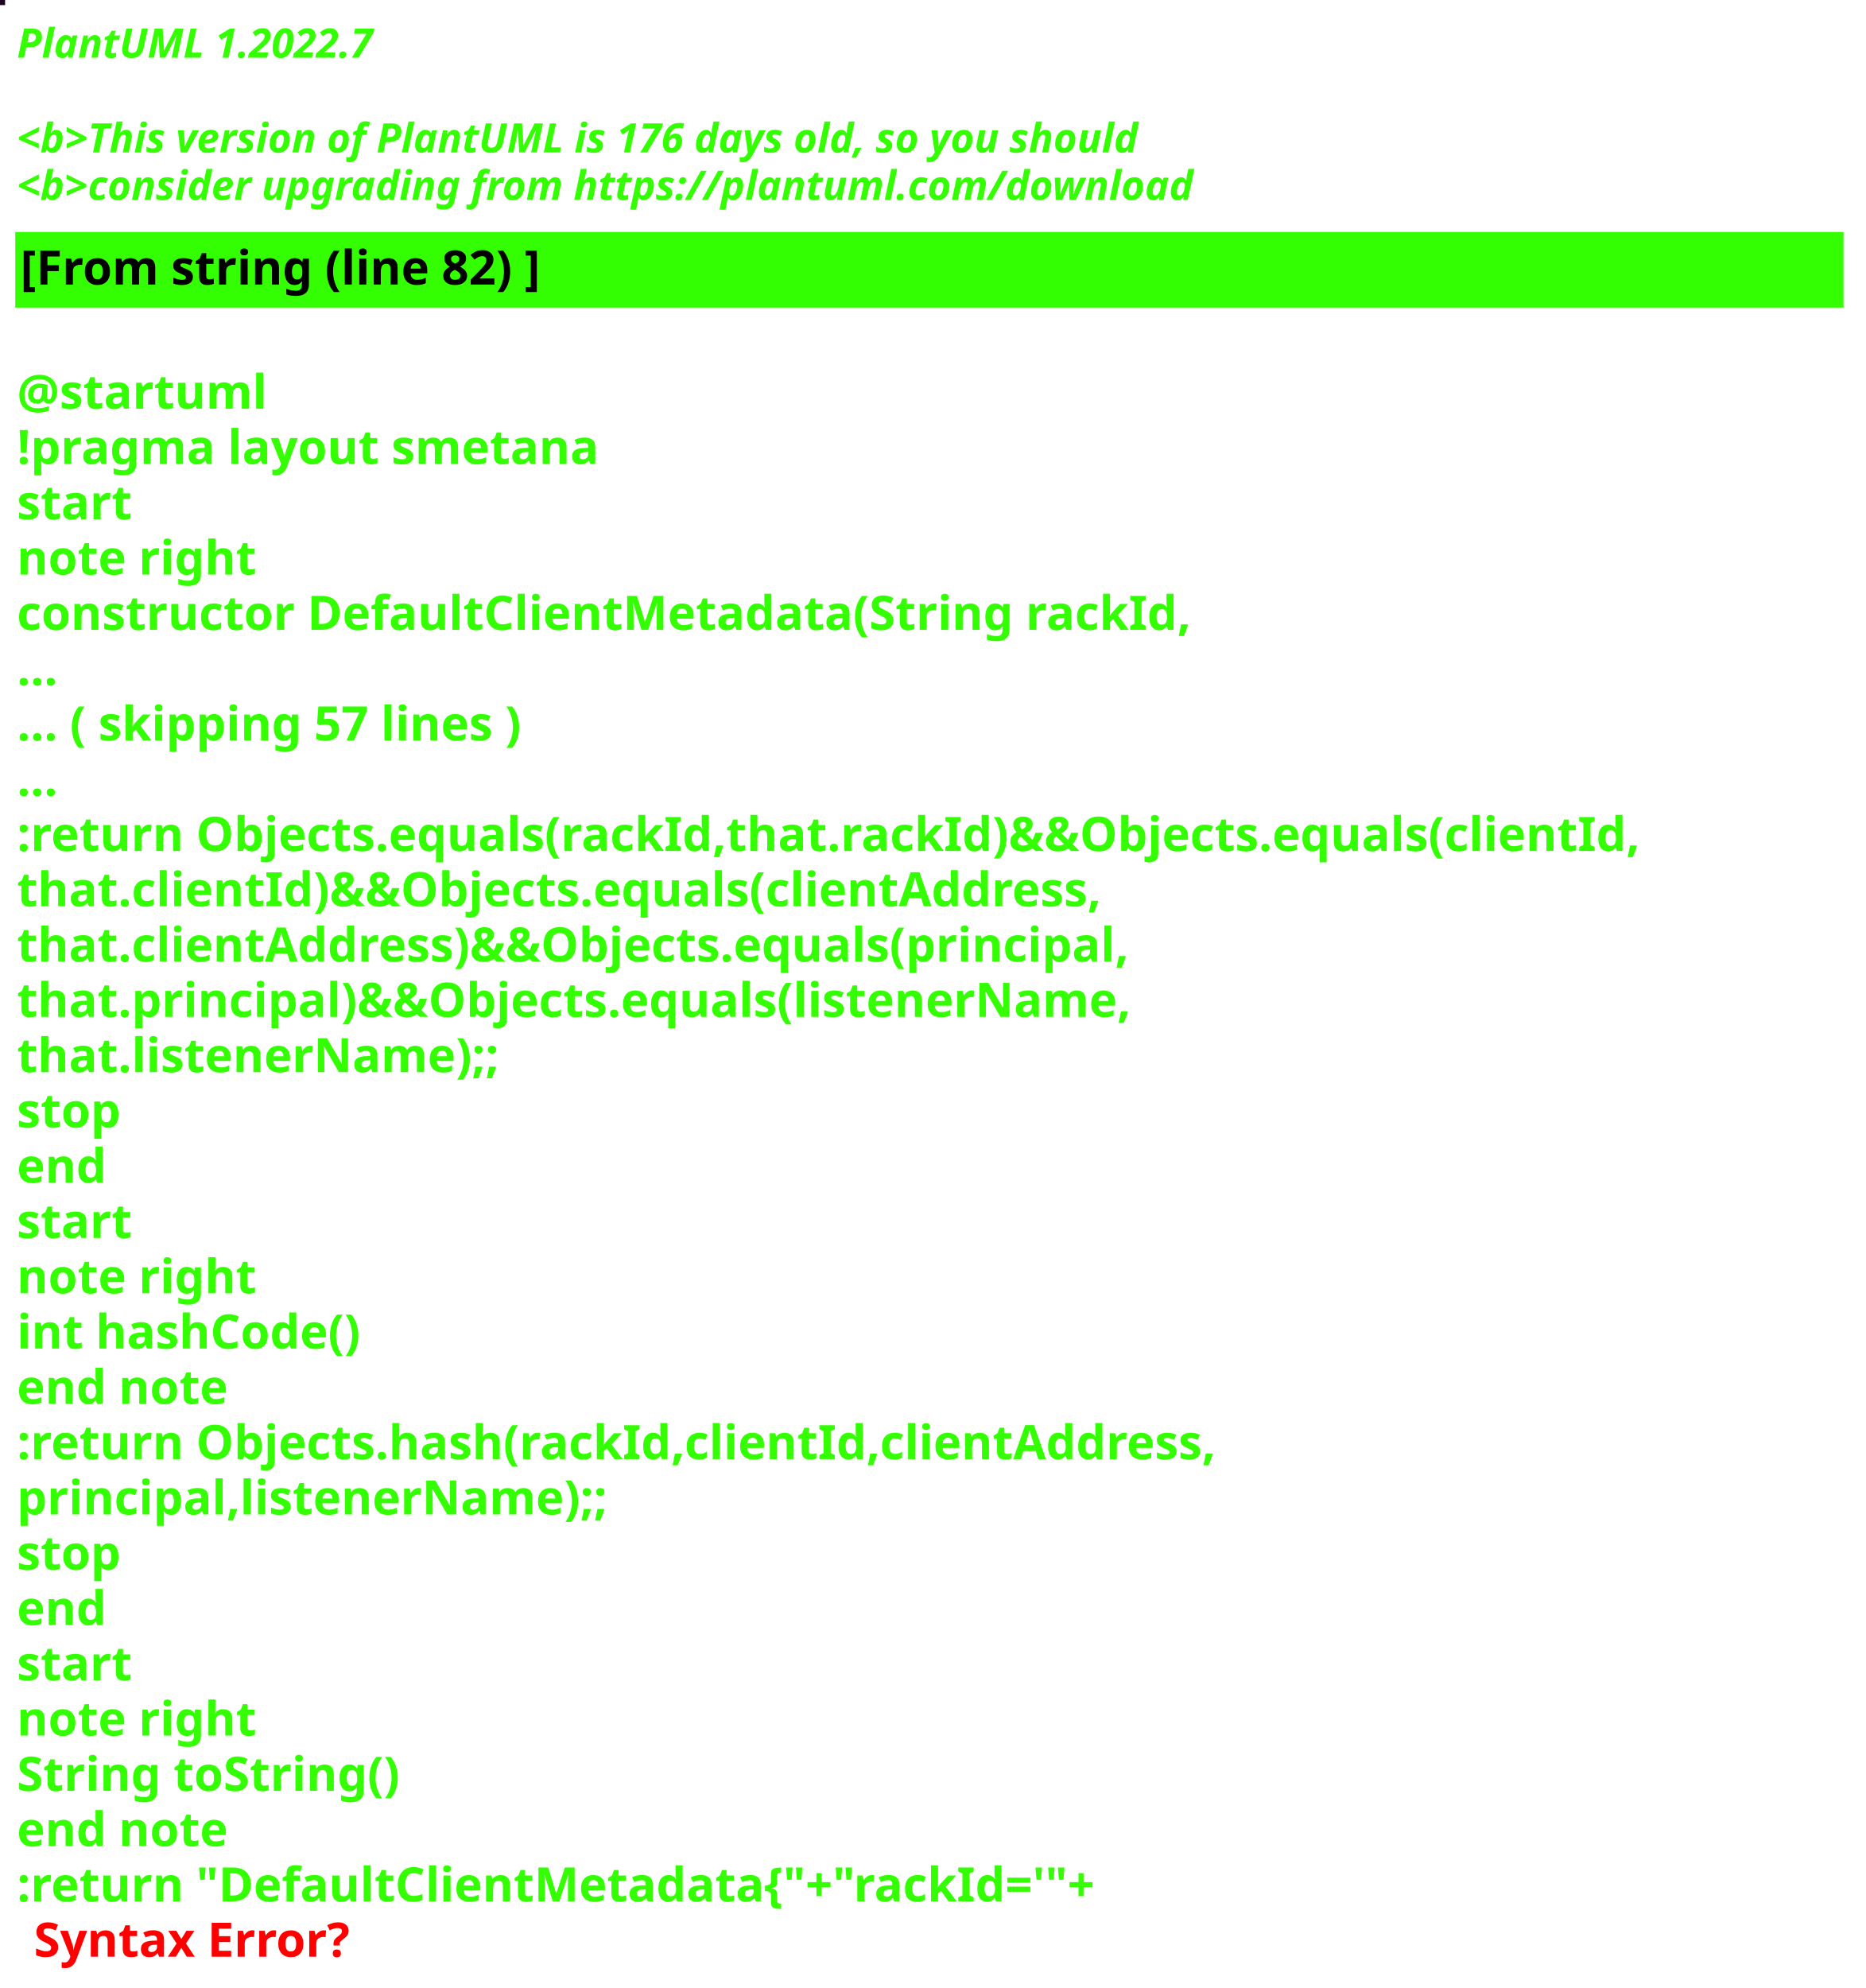
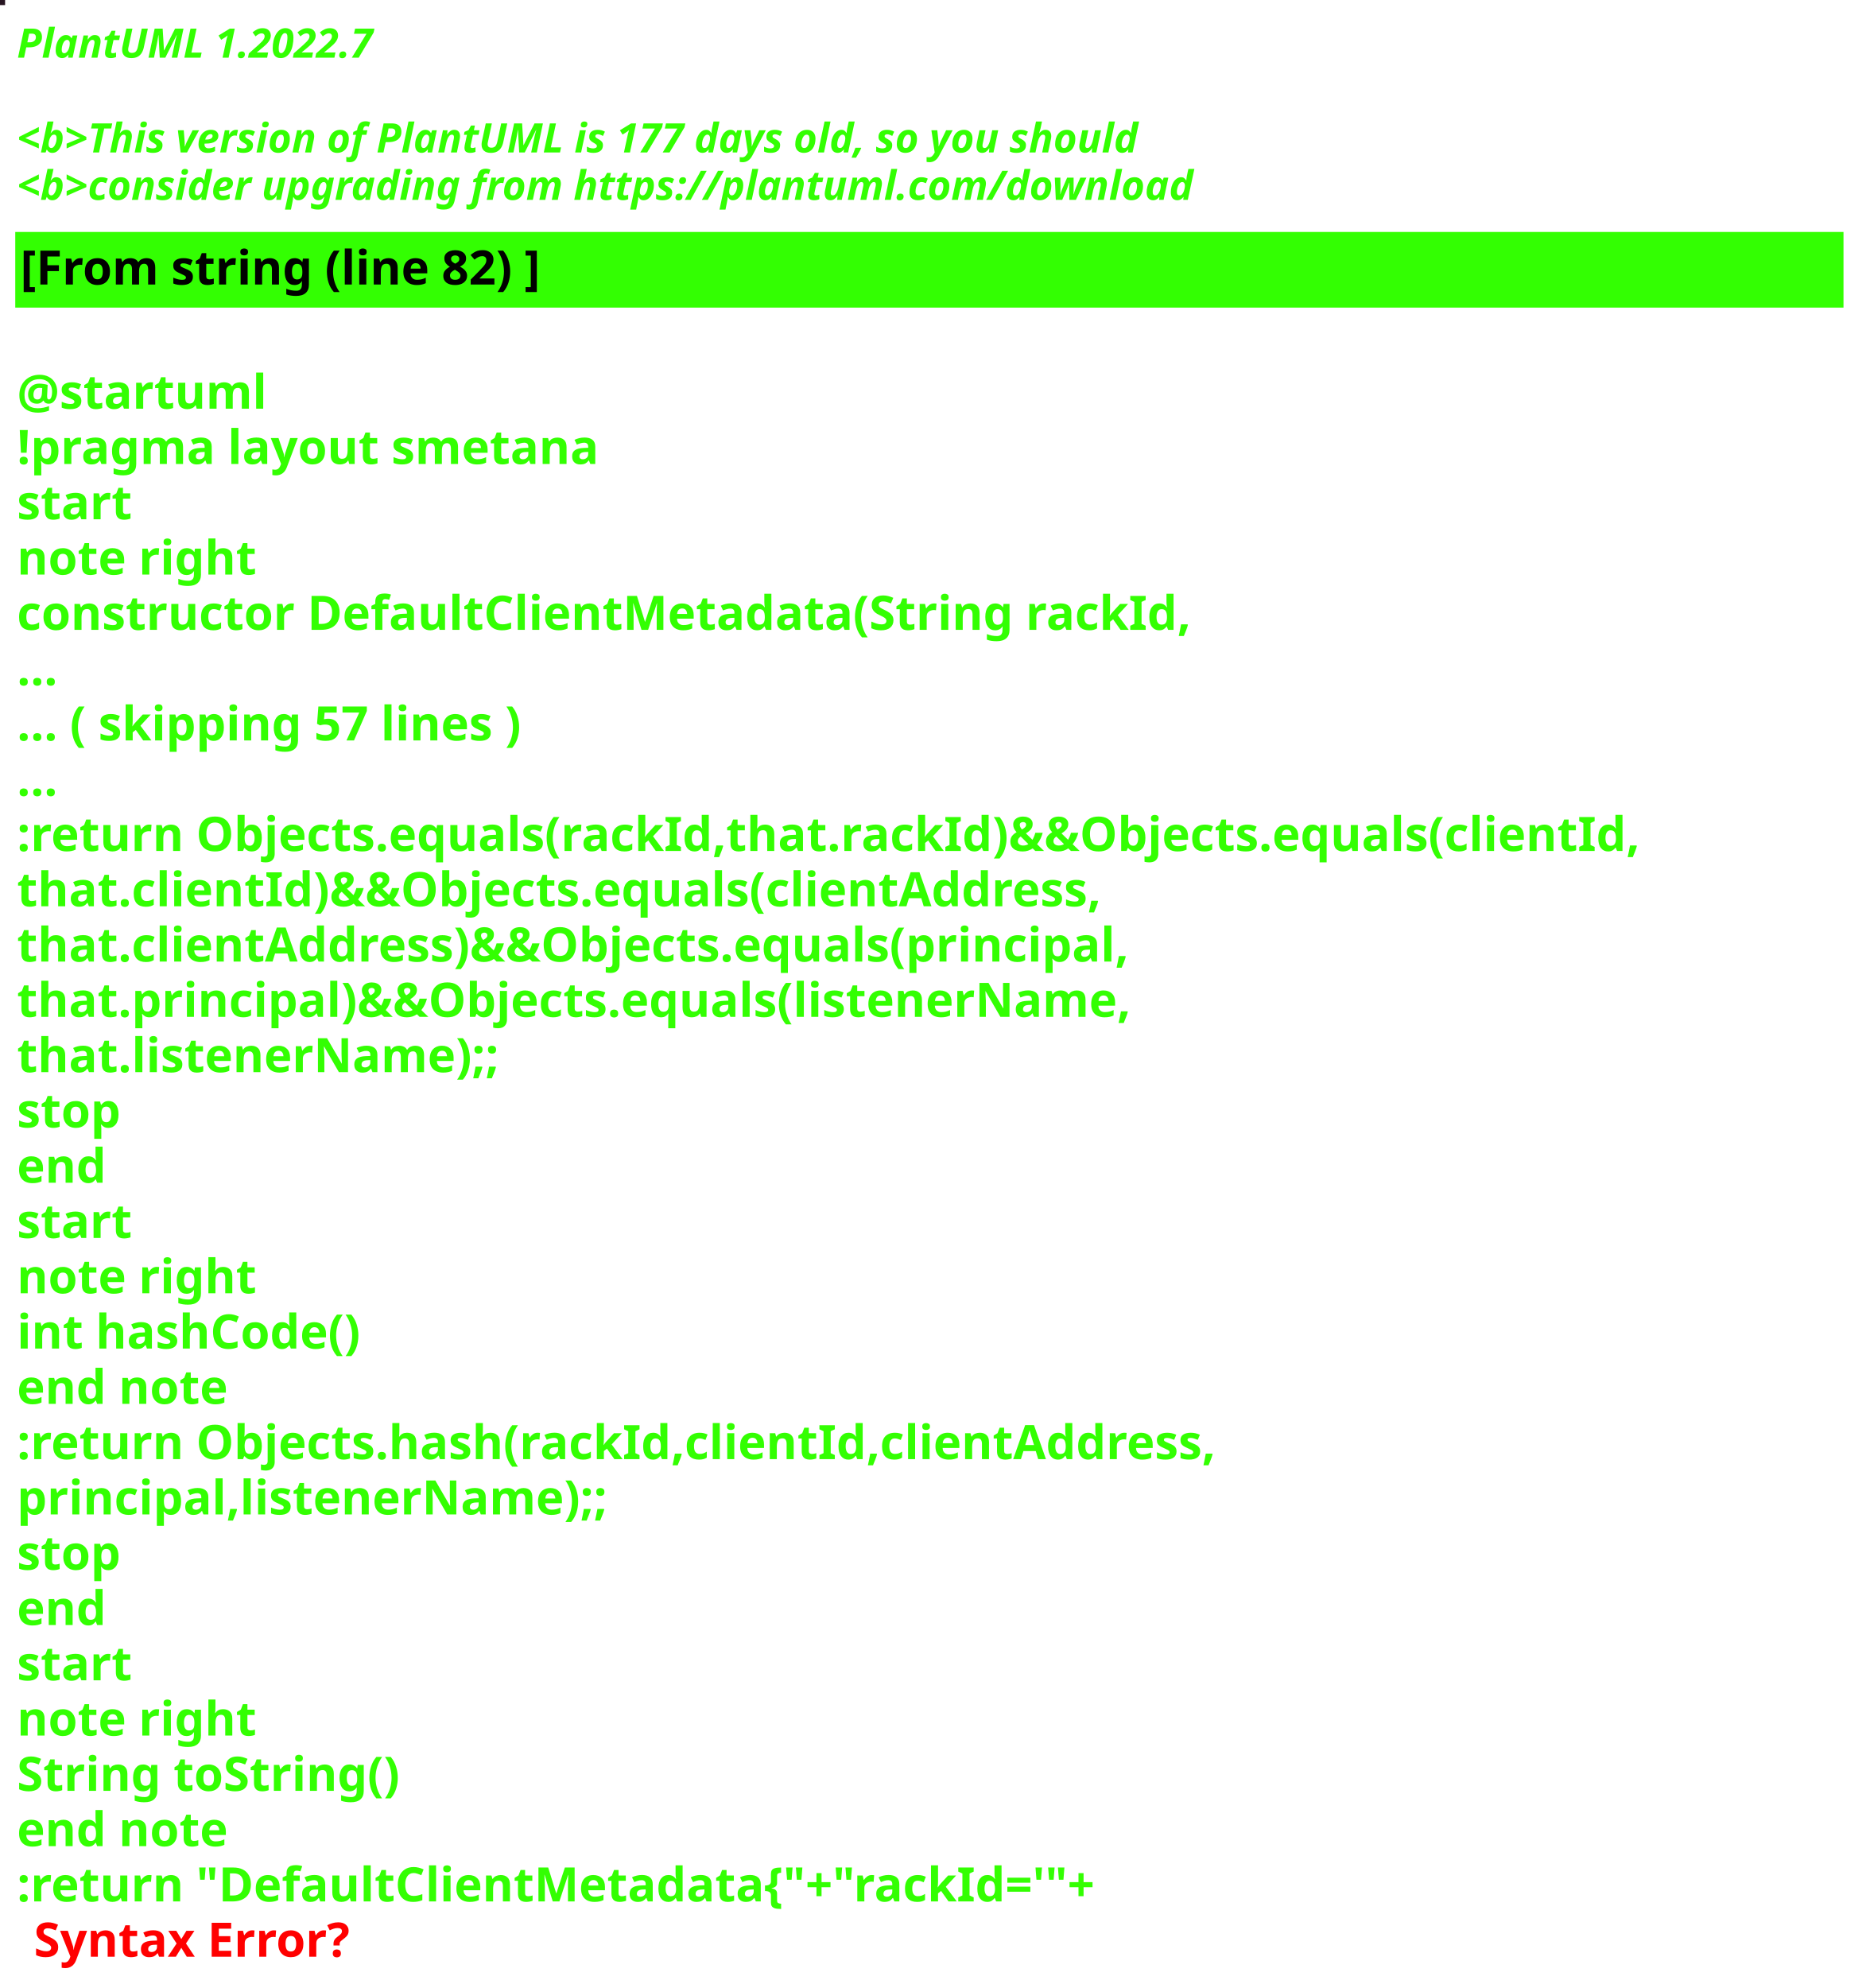
<svg xmlns="http://www.w3.org/2000/svg" contentStyleType="text/css" height="586px" preserveAspectRatio="none" style="width:550px;height:586px;background:#000000;" version="1.1" viewBox="0 0 550 586" width="550px" zoomAndPan="magnify">
  <defs />
  <g>
-     <rect fill="#1D0426" height="1" style="stroke:#1D0426;stroke-width:1.0;" width="1" x="0" y="0" />
+     <rect fill="#271521" height="1" style="stroke:#271521;stroke-width:1.0;" width="1" x="0" y="0" />
    <text fill="#33FF02" font-family="sans-serif" font-size="12" font-style="italic" font-weight="bold" lengthAdjust="spacing" textLength="127" x="5" y="17">PlantUML 1.2022.7</text>
    <text fill="#33FF02" font-family="sans-serif" font-size="12" font-style="italic" font-weight="bold" lengthAdjust="spacing" textLength="4" x="5" y="30.969"> </text>
-     <text fill="#33FF02" font-family="sans-serif" font-size="12" font-style="italic" font-weight="bold" lengthAdjust="spacing" textLength="399" x="5" y="44.938">&lt;b&gt;This version of PlantUML is 176 days old, so you should</text>
+     <text fill="#33FF02" font-family="sans-serif" font-size="12" font-style="italic" font-weight="bold" lengthAdjust="spacing" textLength="399" x="5" y="44.938">&lt;b&gt;This version of PlantUML is 177 days old, so you should</text>
    <text fill="#33FF02" font-family="sans-serif" font-size="12" font-style="italic" font-weight="bold" lengthAdjust="spacing" textLength="408" x="5" y="58.906">&lt;b&gt;consider upgrading from https://plantuml.com/download</text>
    <rect fill="#33FF02" height="21.297" style="stroke:#33FF02;stroke-width:1.0;" width="538" x="5" y="68.875" />
    <text fill="#000000" font-family="sans-serif" font-size="14" font-weight="bold" lengthAdjust="spacing" textLength="178" x="6" y="83.875">[From string (line 82) ]</text>
    <text fill="#33FF02" font-family="sans-serif" font-size="14" font-weight="bold" lengthAdjust="spacing" textLength="5" x="5" y="104.172"> </text>
    <text fill="#33FF02" font-family="sans-serif" font-size="14" font-weight="bold" lengthAdjust="spacing" textLength="79" x="5" y="120.469">@startuml</text>
    <text fill="#33FF02" font-family="sans-serif" font-size="14" font-weight="bold" lengthAdjust="spacing" textLength="190" x="5" y="136.766">!pragma layout smetana</text>
    <text fill="#33FF02" font-family="sans-serif" font-size="14" font-weight="bold" lengthAdjust="spacing" textLength="37" x="5" y="153.062">start</text>
    <text fill="#33FF02" font-family="sans-serif" font-size="14" font-weight="bold" lengthAdjust="spacing" textLength="78" x="5" y="169.359">note right</text>
    <text fill="#33FF02" font-family="sans-serif" font-size="14" font-weight="bold" lengthAdjust="spacing" textLength="382" x="5" y="185.656">constructor DefaultClientMetadata(String rackId,</text>
    <text fill="#33FF02" font-family="sans-serif" font-size="14" font-weight="bold" lengthAdjust="spacing" textLength="15" x="5" y="201.953">...</text>
    <text fill="#33FF02" font-family="sans-serif" font-size="14" font-weight="bold" lengthAdjust="spacing" textLength="175" x="5" y="218.25">... ( skipping 57 lines )</text>
    <text fill="#33FF02" font-family="sans-serif" font-size="14" font-weight="bold" lengthAdjust="spacing" textLength="15" x="5" y="234.547">...</text>
    <text fill="#33FF02" font-family="sans-serif" font-size="14" font-weight="bold" lengthAdjust="spacing" textLength="538" x="5" y="250.844">:return Objects.equals(rackId,that.rackId)&amp;&amp;Objects.equals(clientId,</text>
    <text fill="#33FF02" font-family="sans-serif" font-size="14" font-weight="bold" lengthAdjust="spacing" textLength="362" x="5" y="267.141">that.clientId)&amp;&amp;Objects.equals(clientAddress,</text>
    <text fill="#33FF02" font-family="sans-serif" font-size="14" font-weight="bold" lengthAdjust="spacing" textLength="372" x="5" y="283.438">that.clientAddress)&amp;&amp;Objects.equals(principal,</text>
    <text fill="#33FF02" font-family="sans-serif" font-size="14" font-weight="bold" lengthAdjust="spacing" textLength="367" x="5" y="299.734">that.principal)&amp;&amp;Objects.equals(listenerName,</text>
    <text fill="#33FF02" font-family="sans-serif" font-size="14" font-weight="bold" lengthAdjust="spacing" textLength="158" x="5" y="316.031">that.listenerName);;</text>
    <text fill="#33FF02" font-family="sans-serif" font-size="14" font-weight="bold" lengthAdjust="spacing" textLength="35" x="5" y="332.328">stop</text>
    <text fill="#33FF02" font-family="sans-serif" font-size="14" font-weight="bold" lengthAdjust="spacing" textLength="30" x="5" y="348.625">end</text>
    <text fill="#33FF02" font-family="sans-serif" font-size="14" font-weight="bold" lengthAdjust="spacing" textLength="37" x="5" y="364.922">start</text>
    <text fill="#33FF02" font-family="sans-serif" font-size="14" font-weight="bold" lengthAdjust="spacing" textLength="78" x="5" y="381.219">note right</text>
    <text fill="#33FF02" font-family="sans-serif" font-size="14" font-weight="bold" lengthAdjust="spacing" textLength="116" x="5" y="397.516">int hashCode()</text>
    <text fill="#33FF02" font-family="sans-serif" font-size="14" font-weight="bold" lengthAdjust="spacing" textLength="71" x="5" y="413.812">end note</text>
    <text fill="#33FF02" font-family="sans-serif" font-size="14" font-weight="bold" lengthAdjust="spacing" textLength="399" x="5" y="430.109">:return Objects.hash(rackId,clientId,clientAddress,</text>
    <text fill="#33FF02" font-family="sans-serif" font-size="14" font-weight="bold" lengthAdjust="spacing" textLength="194" x="5" y="446.406">principal,listenerName);;</text>
    <text fill="#33FF02" font-family="sans-serif" font-size="14" font-weight="bold" lengthAdjust="spacing" textLength="35" x="5" y="462.703">stop</text>
    <text fill="#33FF02" font-family="sans-serif" font-size="14" font-weight="bold" lengthAdjust="spacing" textLength="30" x="5" y="479">end</text>
    <text fill="#33FF02" font-family="sans-serif" font-size="14" font-weight="bold" lengthAdjust="spacing" textLength="37" x="5" y="495.297">start</text>
    <text fill="#33FF02" font-family="sans-serif" font-size="14" font-weight="bold" lengthAdjust="spacing" textLength="78" x="5" y="511.594">note right</text>
    <text fill="#33FF02" font-family="sans-serif" font-size="14" font-weight="bold" lengthAdjust="spacing" textLength="127" x="5" y="527.891">String toString()</text>
    <text fill="#33FF02" font-family="sans-serif" font-size="14" font-weight="bold" lengthAdjust="spacing" textLength="71" x="5" y="544.188">end note</text>
    <text fill="#33FF02" font-family="sans-serif" font-size="14" font-weight="bold" lengthAdjust="spacing" text-decoration="wavy underline" textLength="360" x="5" y="560.484">:return "DefaultClientMetadata{"+"rackId='"+</text>
    <text fill="#FF0000" font-family="sans-serif" font-size="14" font-weight="bold" lengthAdjust="spacing" textLength="106" x="10" y="576.781">Syntax Error?</text>
  </g>
</svg>
